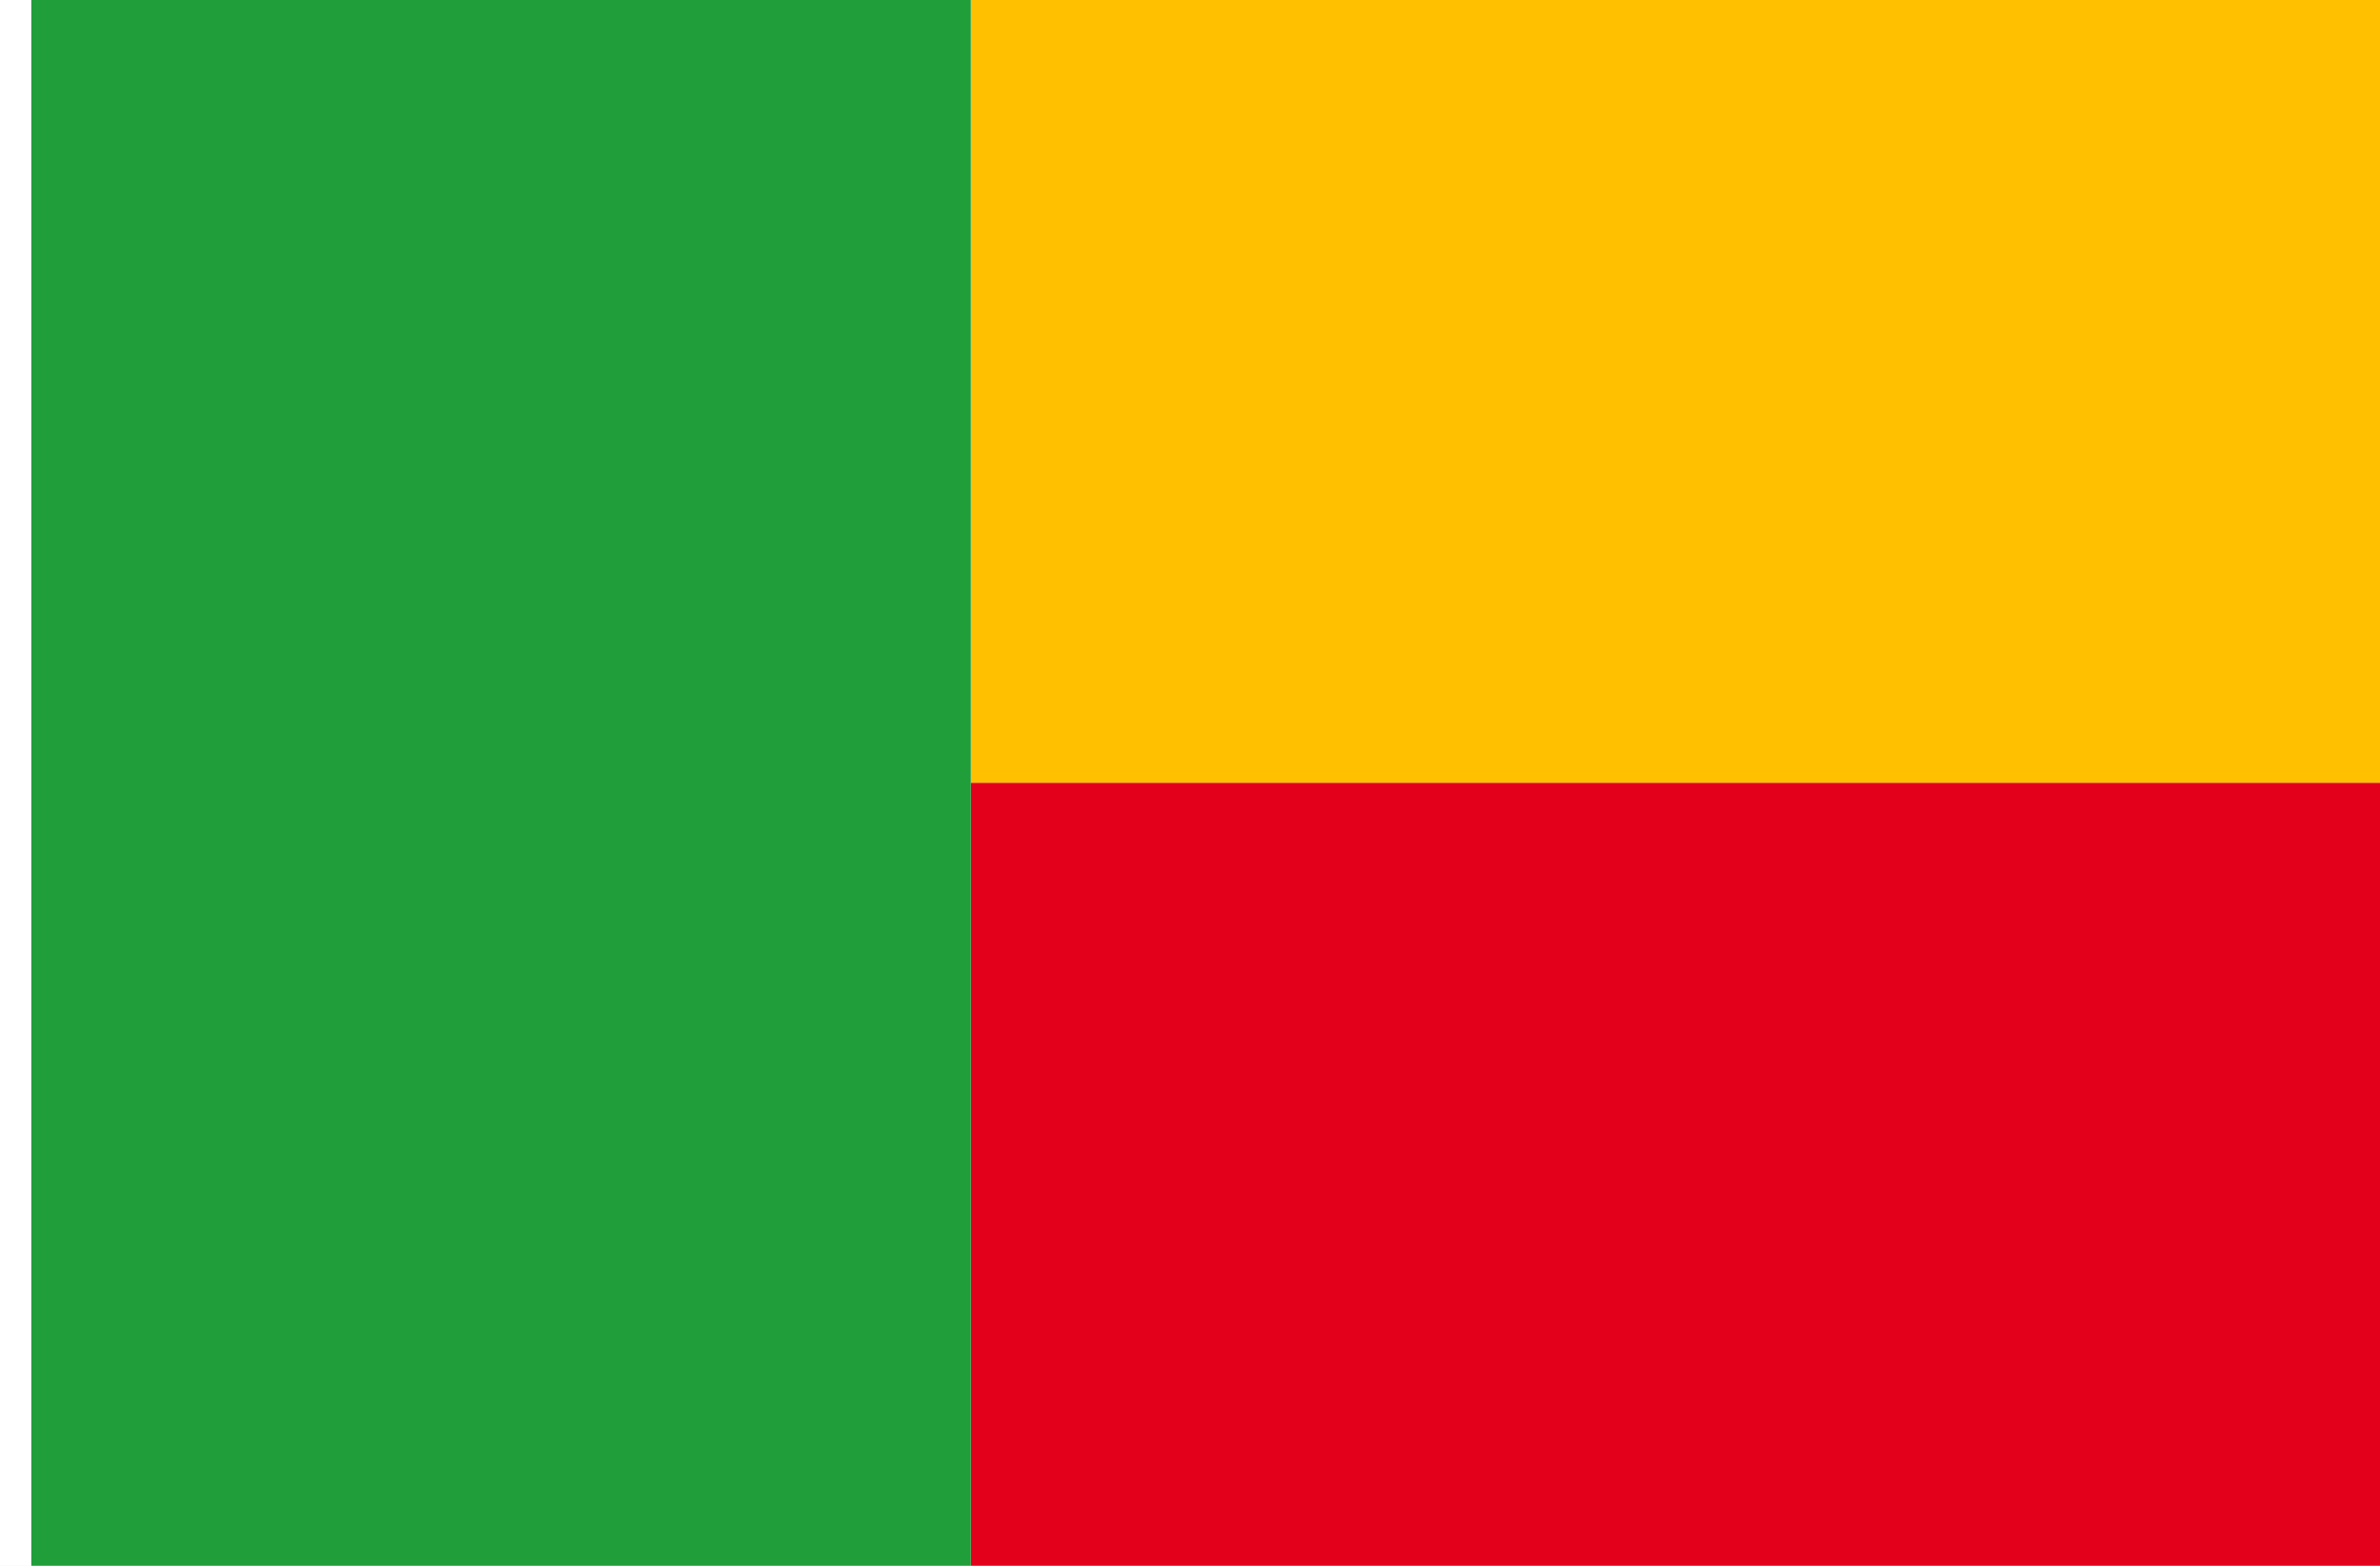
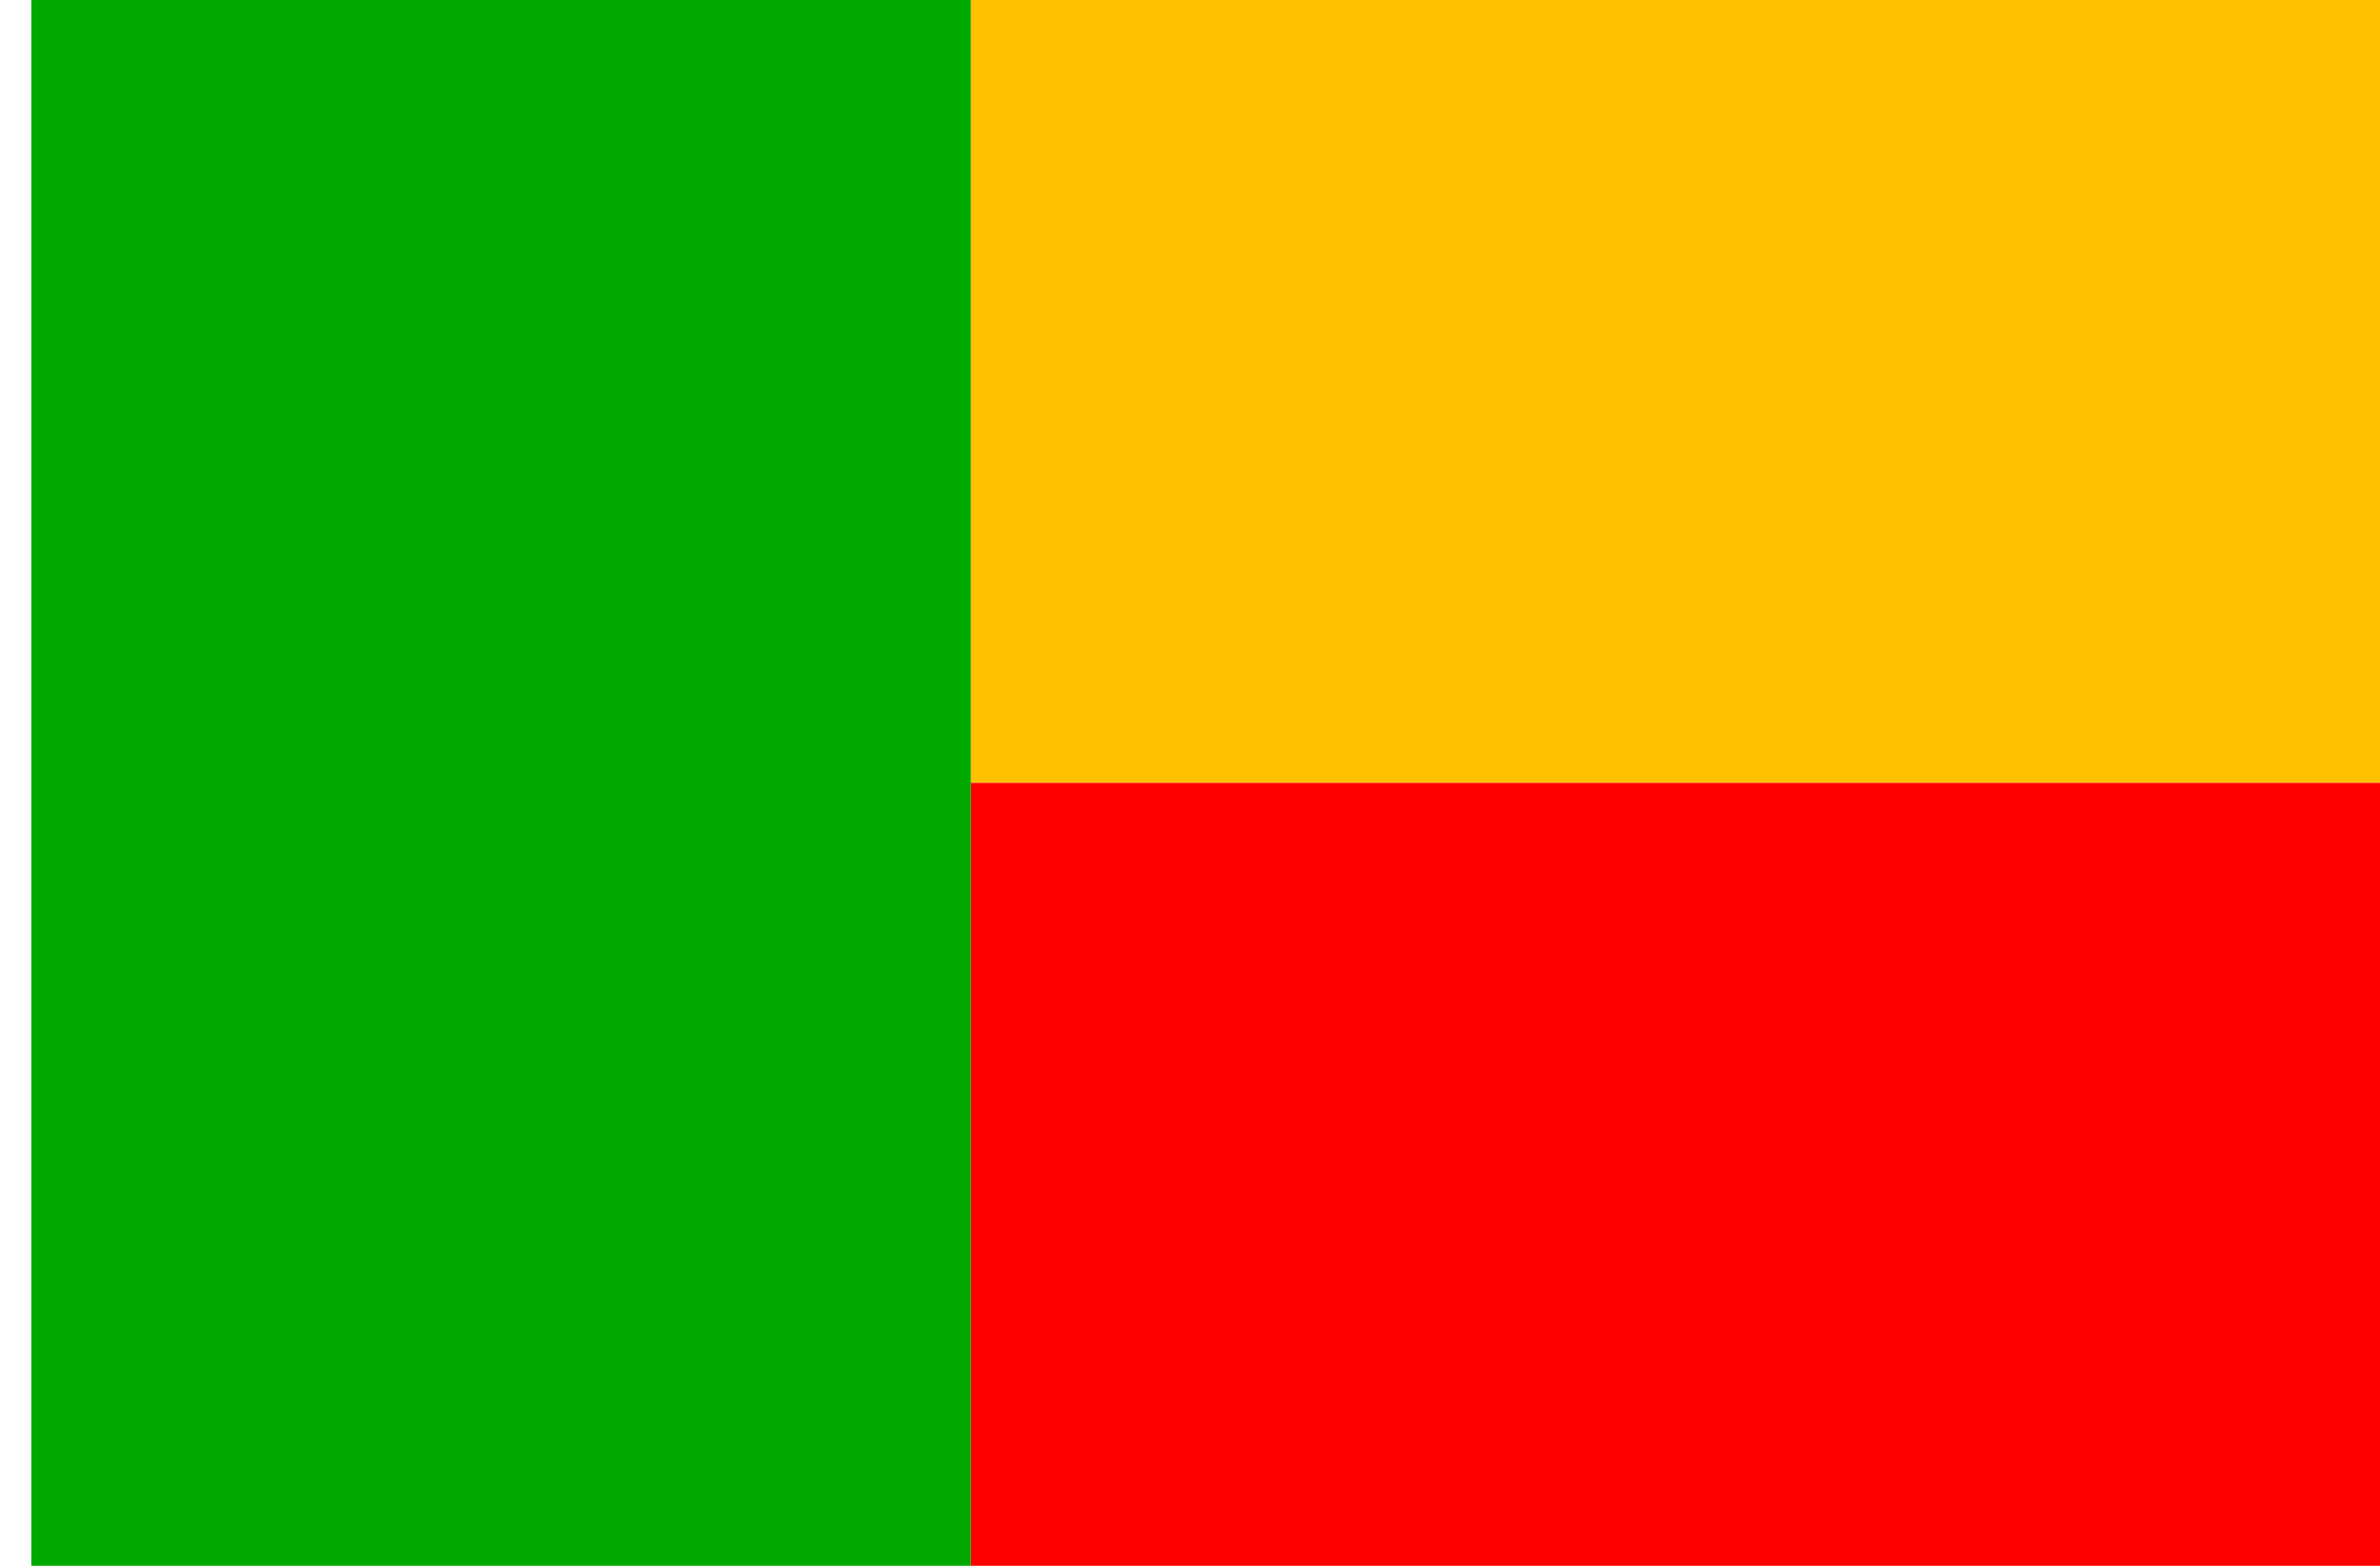
<svg xmlns="http://www.w3.org/2000/svg" width="2736" height="1800" viewBox="0 0 723.9 476.25" version="1.1" id="svg8">
  <defs id="defs2" />
  <g id="layer1" transform="translate(112.3345,-299.2679)">
    <path style="fill:#ffffff;fill-opacity:1;stroke:none;stroke-width:0.512px;stroke-linecap:butt;stroke-linejoin:miter;stroke-opacity:1" d="m -102.81,299.268 h -9.525 v 476.25 h 9.525 z" id="path1079" />
    <path style="fill:#ffc000;fill-opacity:1;stroke:none;stroke-width:2.558px;stroke-linecap:butt;stroke-linejoin:miter;stroke-opacity:1" d="m 611.565,537.393 v -238.125 l -428.625,0 v 238.125 z" id="path882" />
-     <path id="path884" d="m 611.565,775.518 v -238.125 h -428.625 v 238.125 z" style="fill:#e3001b;fill-opacity:1;stroke:none;stroke-width:2.558px;stroke-linecap:butt;stroke-linejoin:miter;stroke-opacity:1" />
-     <path id="path880" d="m 182.94,299.268 h -285.75 v 476.25 h 285.75 z" style="fill:#1f9e3a;fill-opacity:1;stroke:none;stroke-width:2.803px;stroke-linecap:butt;stroke-linejoin:miter;stroke-opacity:1" />
+     <path id="path884" d="m 611.565,775.518 v -238.125 h -428.625 v 238.125 z" style="fill:#ff0000;fill-opacity:1;stroke:none;stroke-width:2.558px;stroke-linecap:butt;stroke-linejoin:miter;stroke-opacity:1" />
+     <path id="path880" d="m 182.94,299.268 h -285.75 v 476.25 h 285.75 z" style="fill:#00a800;fill-opacity:1;stroke:none;stroke-width:2.803px;stroke-linecap:butt;stroke-linejoin:miter;stroke-opacity:1" />
  </g>
</svg>
